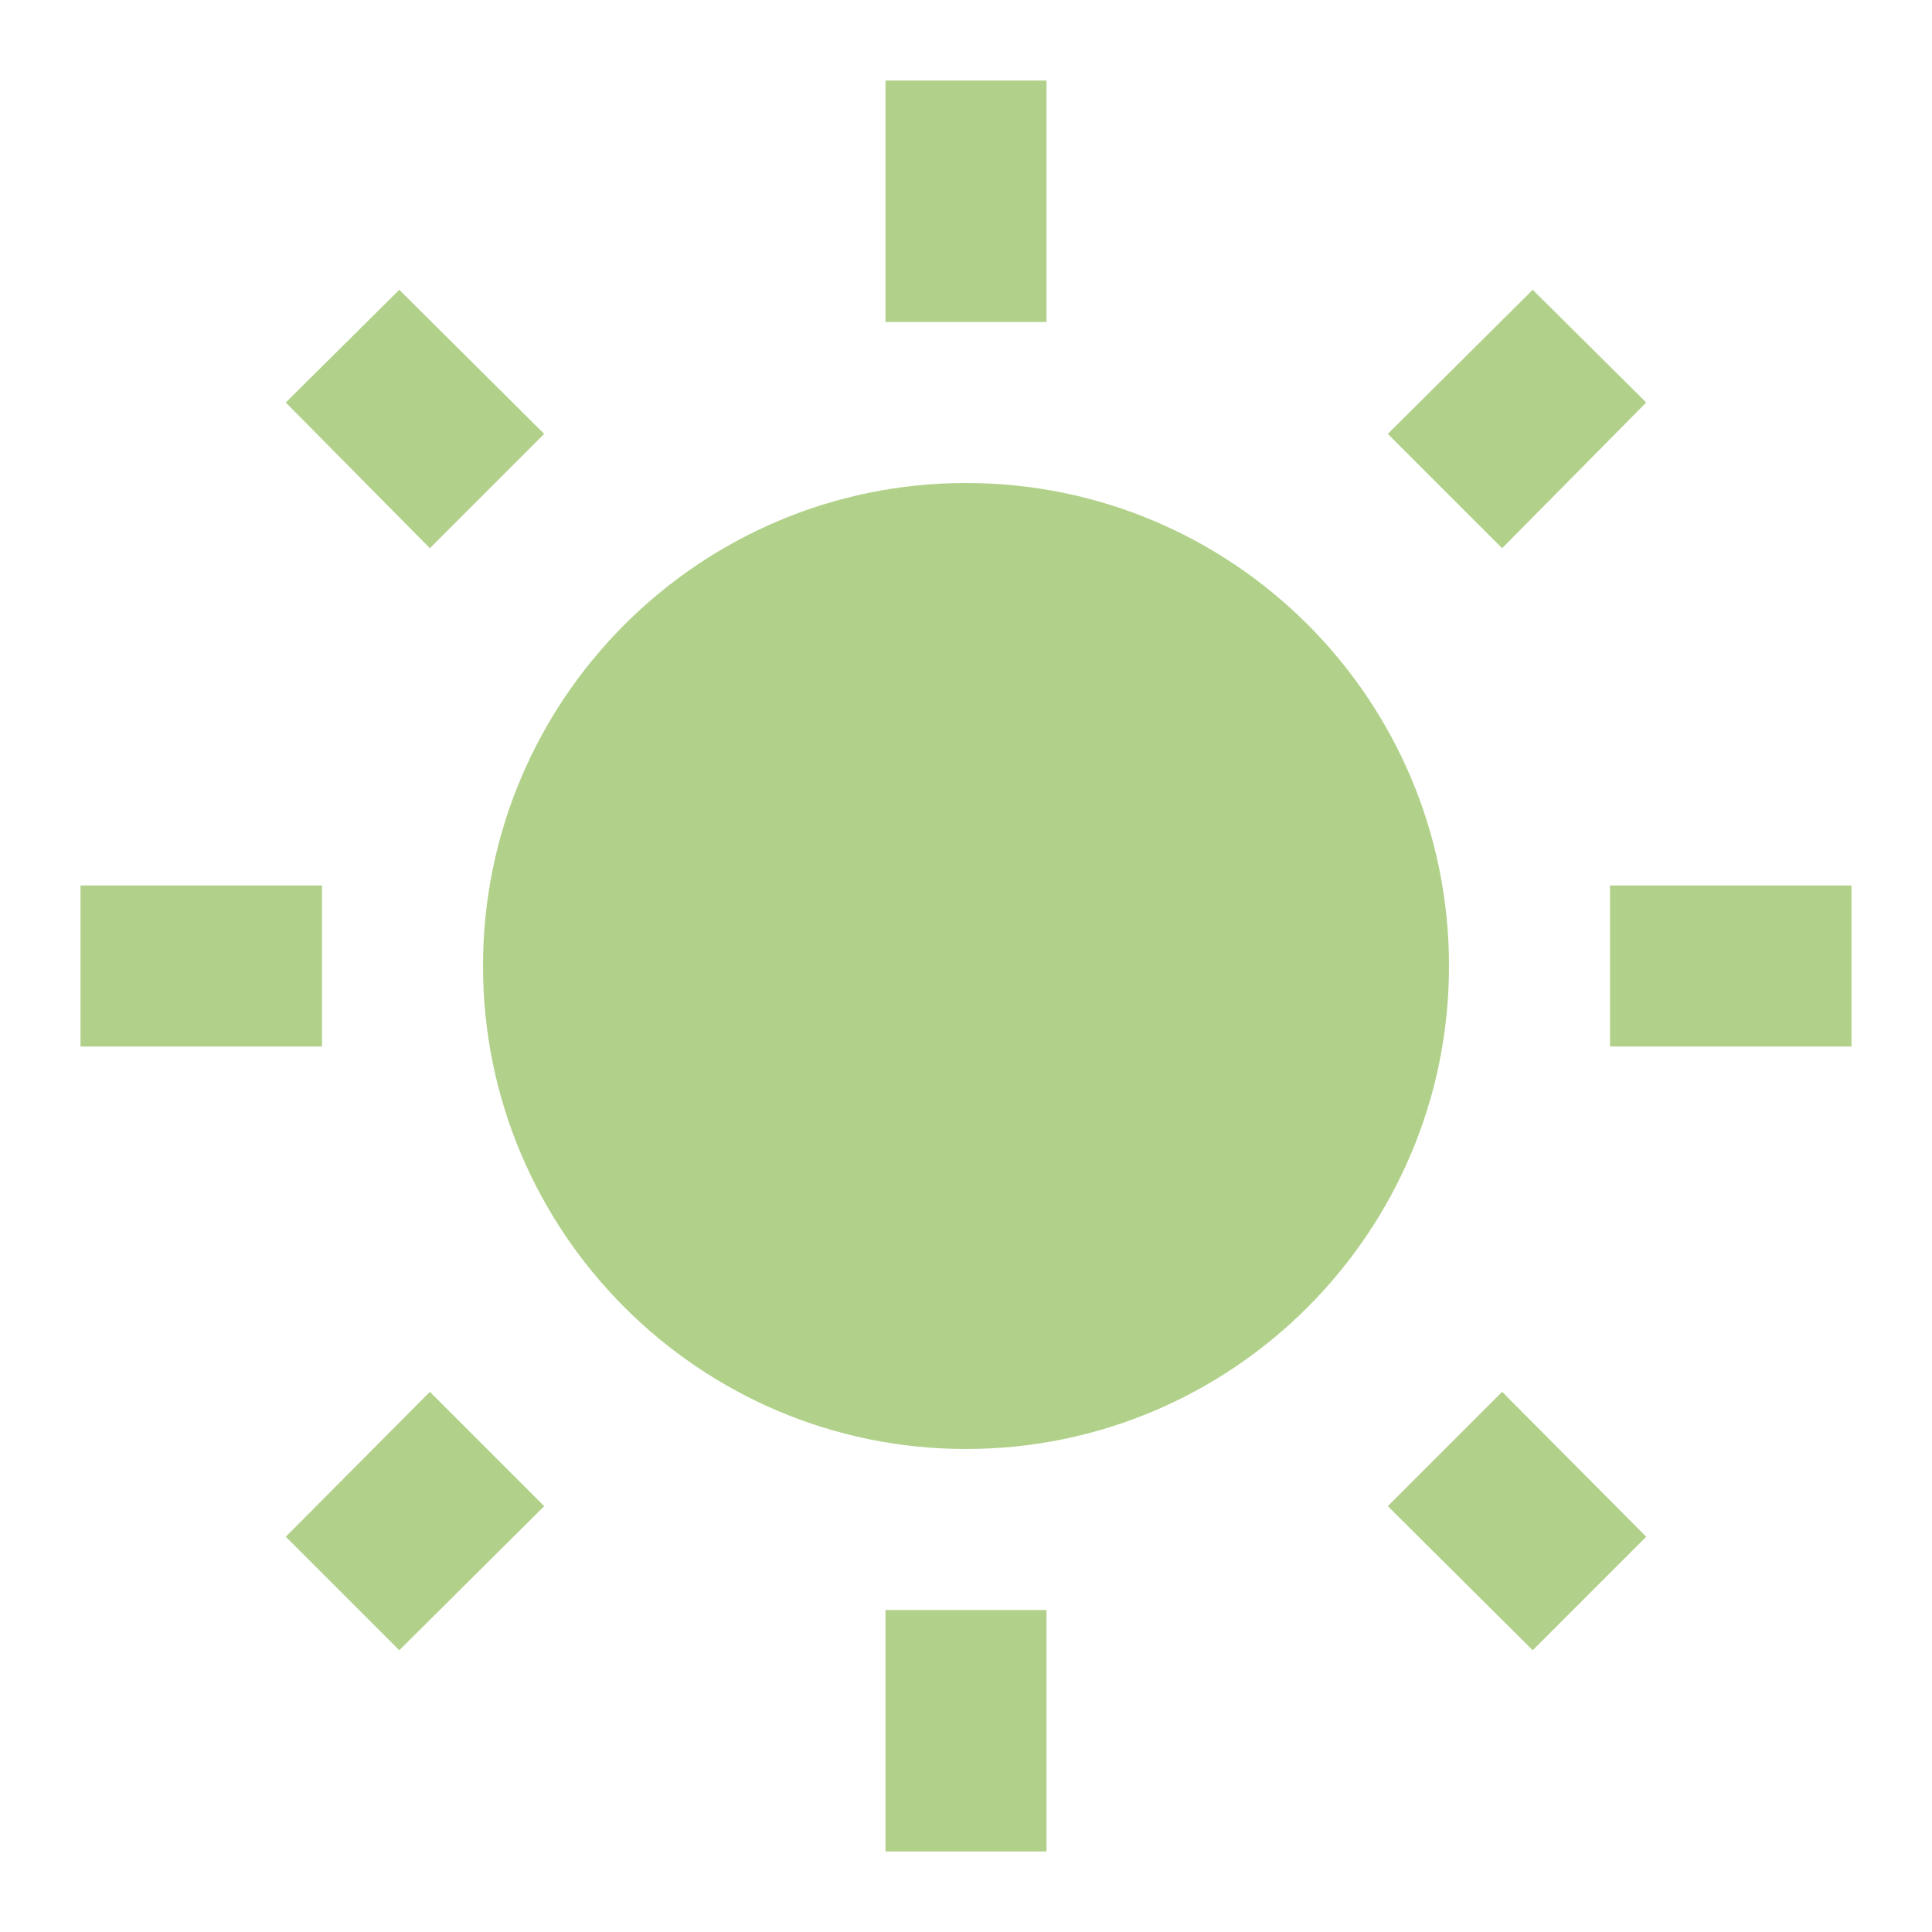
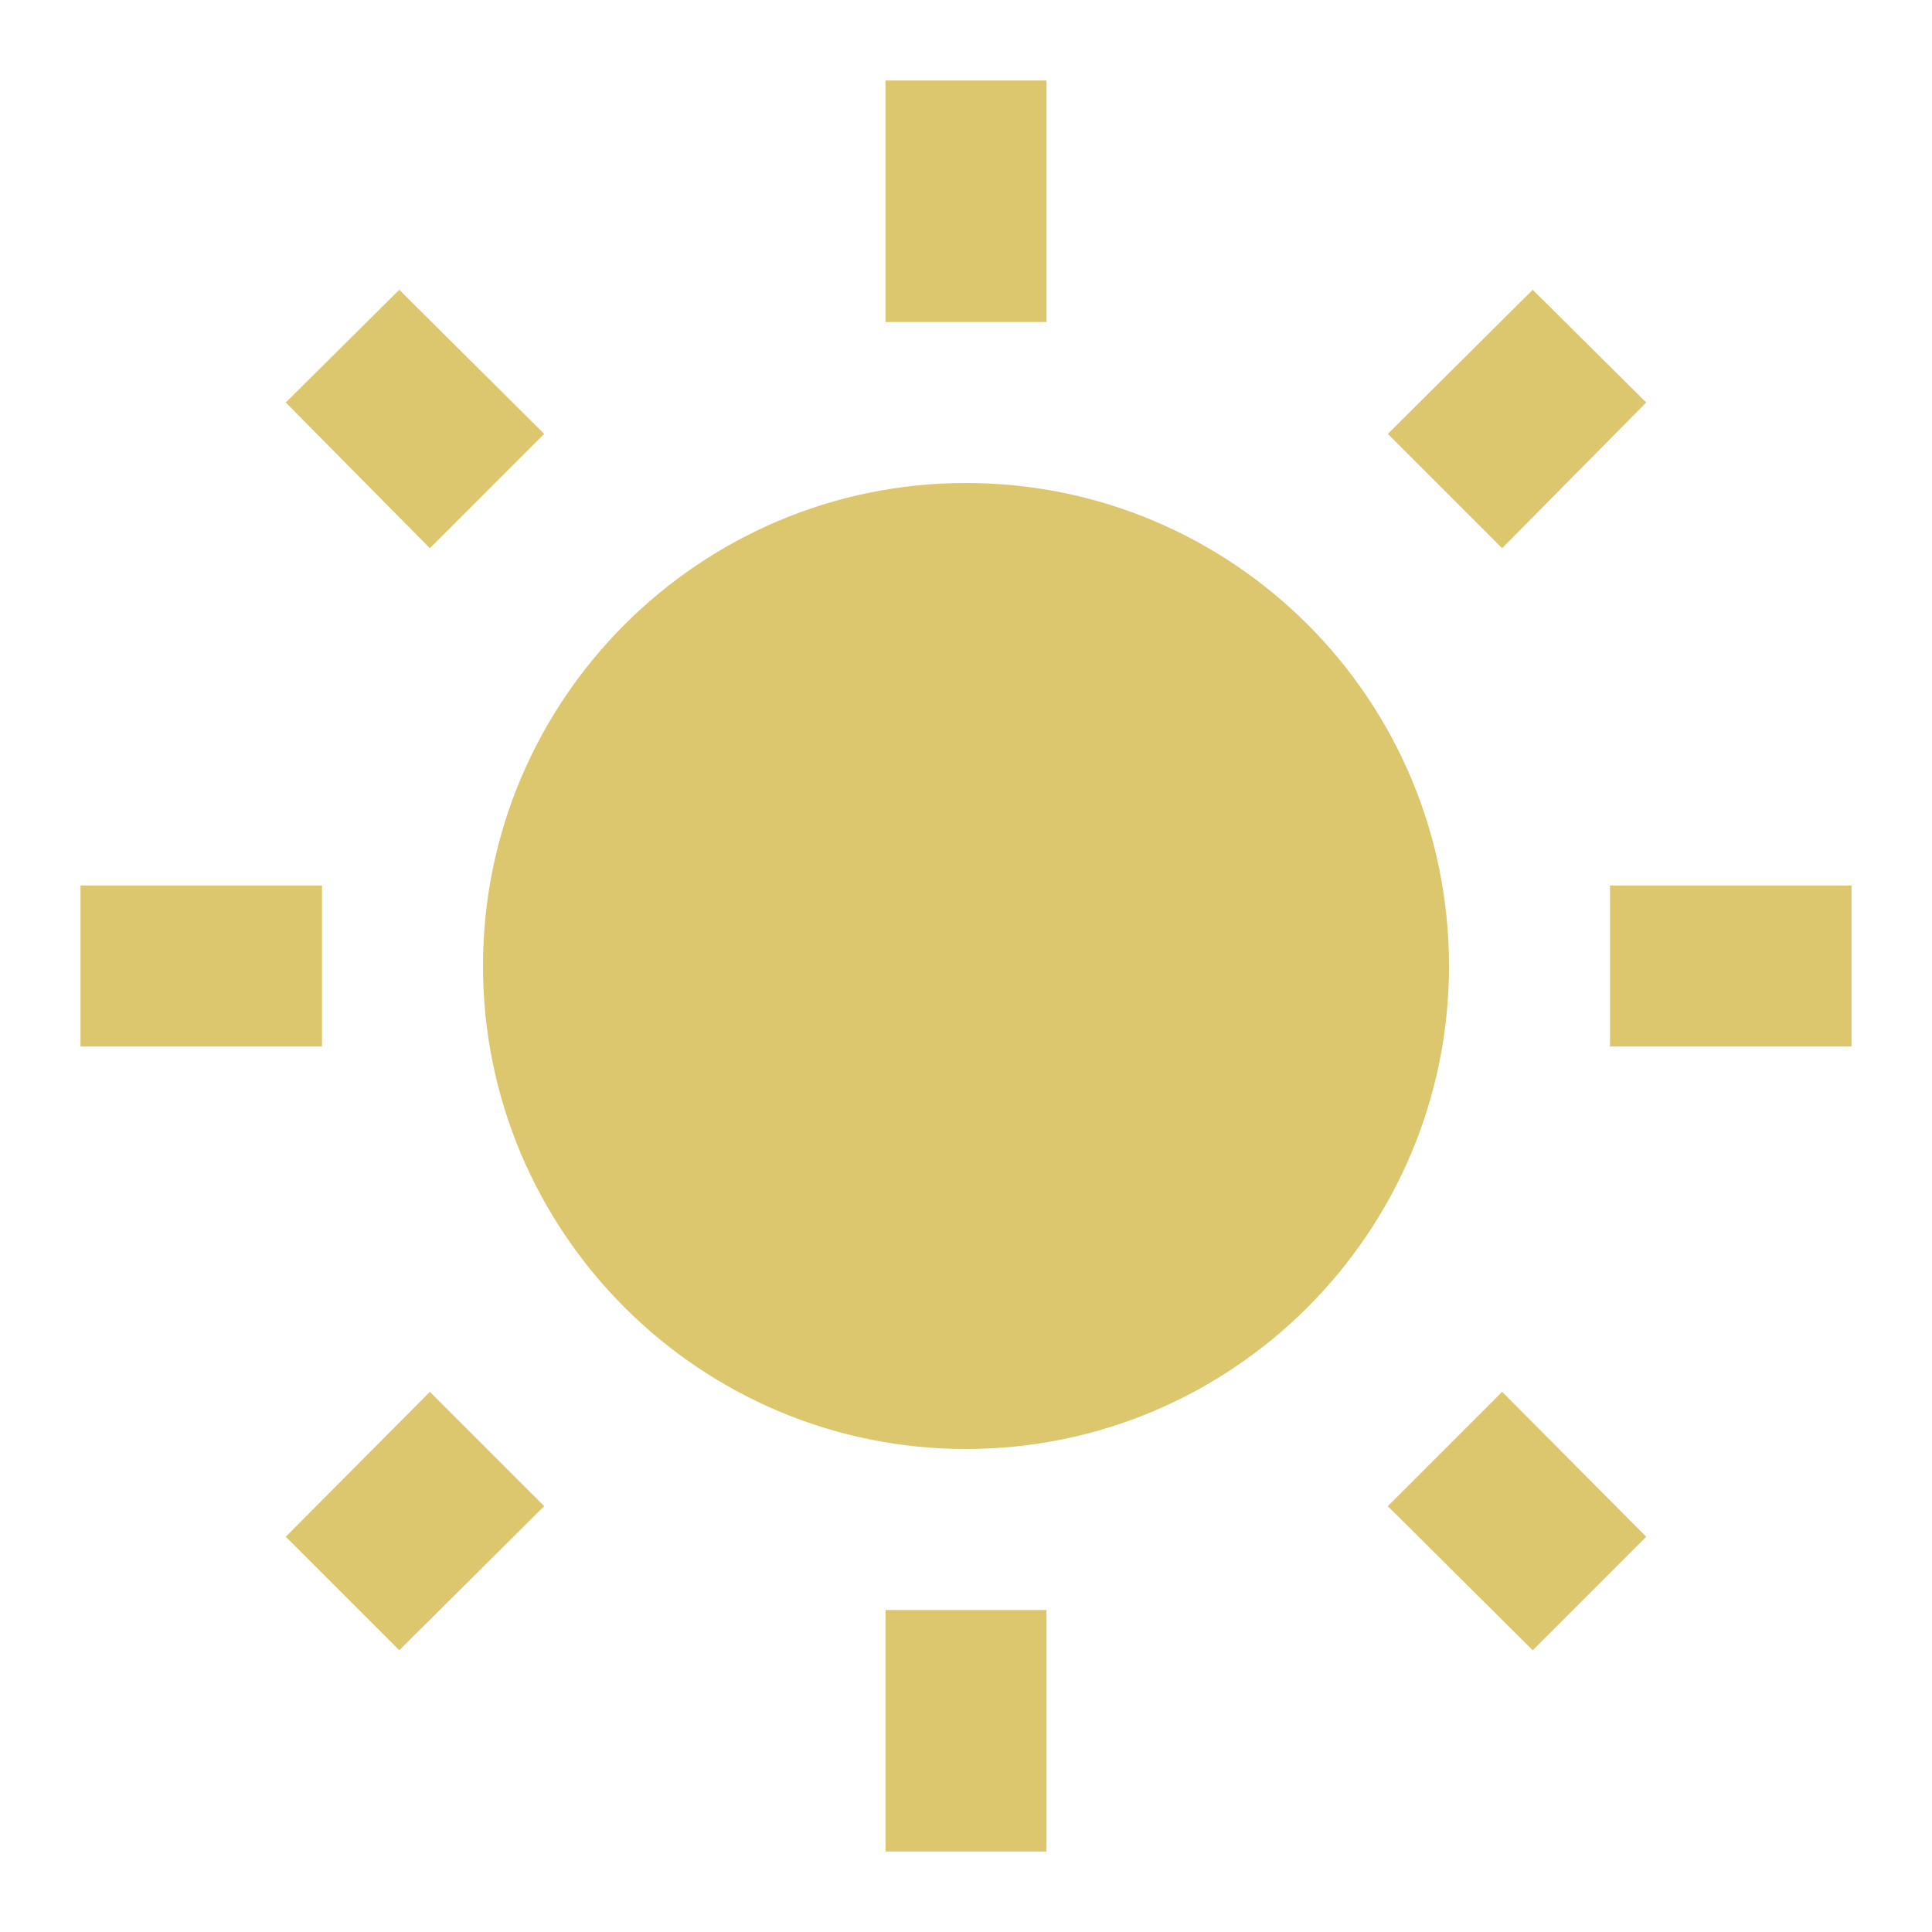
- <svg xmlns="http://www.w3.org/2000/svg" fill="#B1D18A" preserveAspectRatio="xMidYMid meet" id="mdi-white-balance-sunny" viewBox="0 0 24 24">
+ <svg xmlns="http://www.w3.org/2000/svg" fill="#DCC66E" preserveAspectRatio="xMidYMid meet" id="mdi-white-balance-sunny" viewBox="0 0 24 24">
  <path d="M3.55 19.09L4.96 20.5L6.76 18.71L5.34 17.29M12 6C8.69 6 6 8.69 6 12S8.69 18 12 18 18 15.31 18 12C18 8.68 15.31 6 12 6M20 13H23V11H20M17.24 18.71L19.04 20.5L20.45 19.09L18.66 17.29M20.45 5L19.04 3.6L17.24 5.39L18.66 6.81M13 1H11V4H13M6.76 5.39L4.96 3.6L3.55 5L5.34 6.81L6.76 5.39M1 13H4V11H1M13 20H11V23H13" />
</svg>
